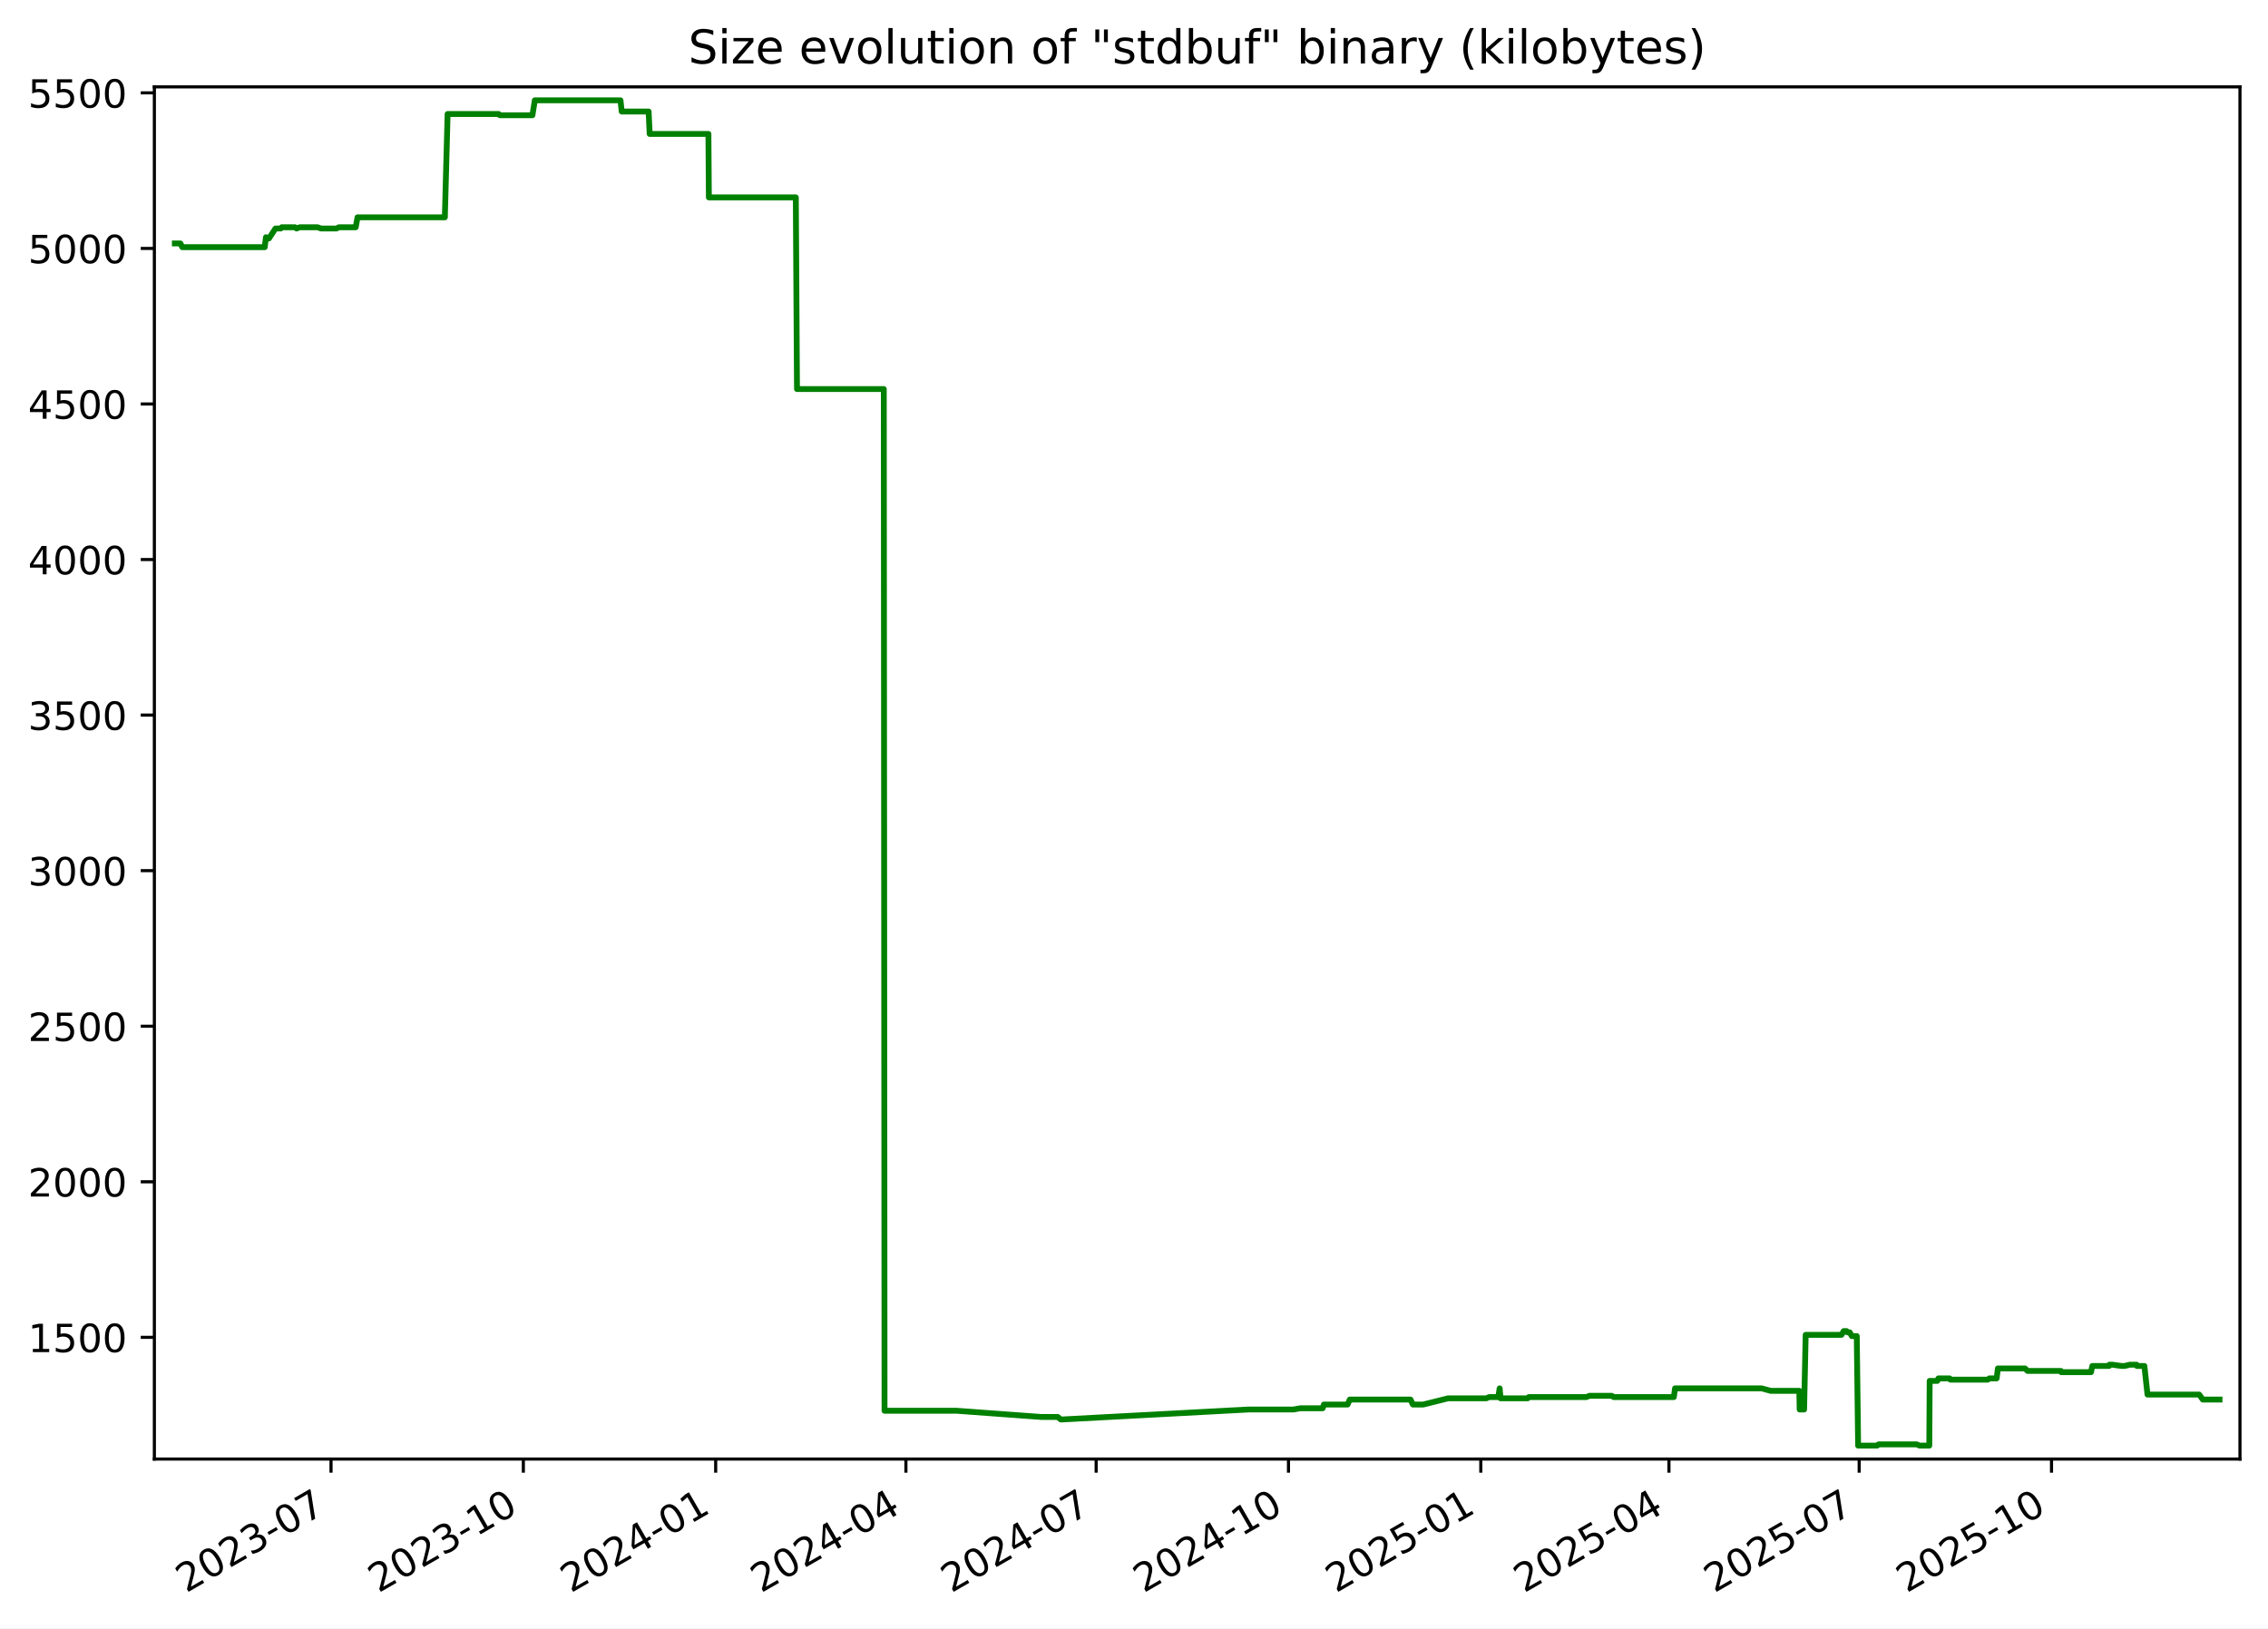
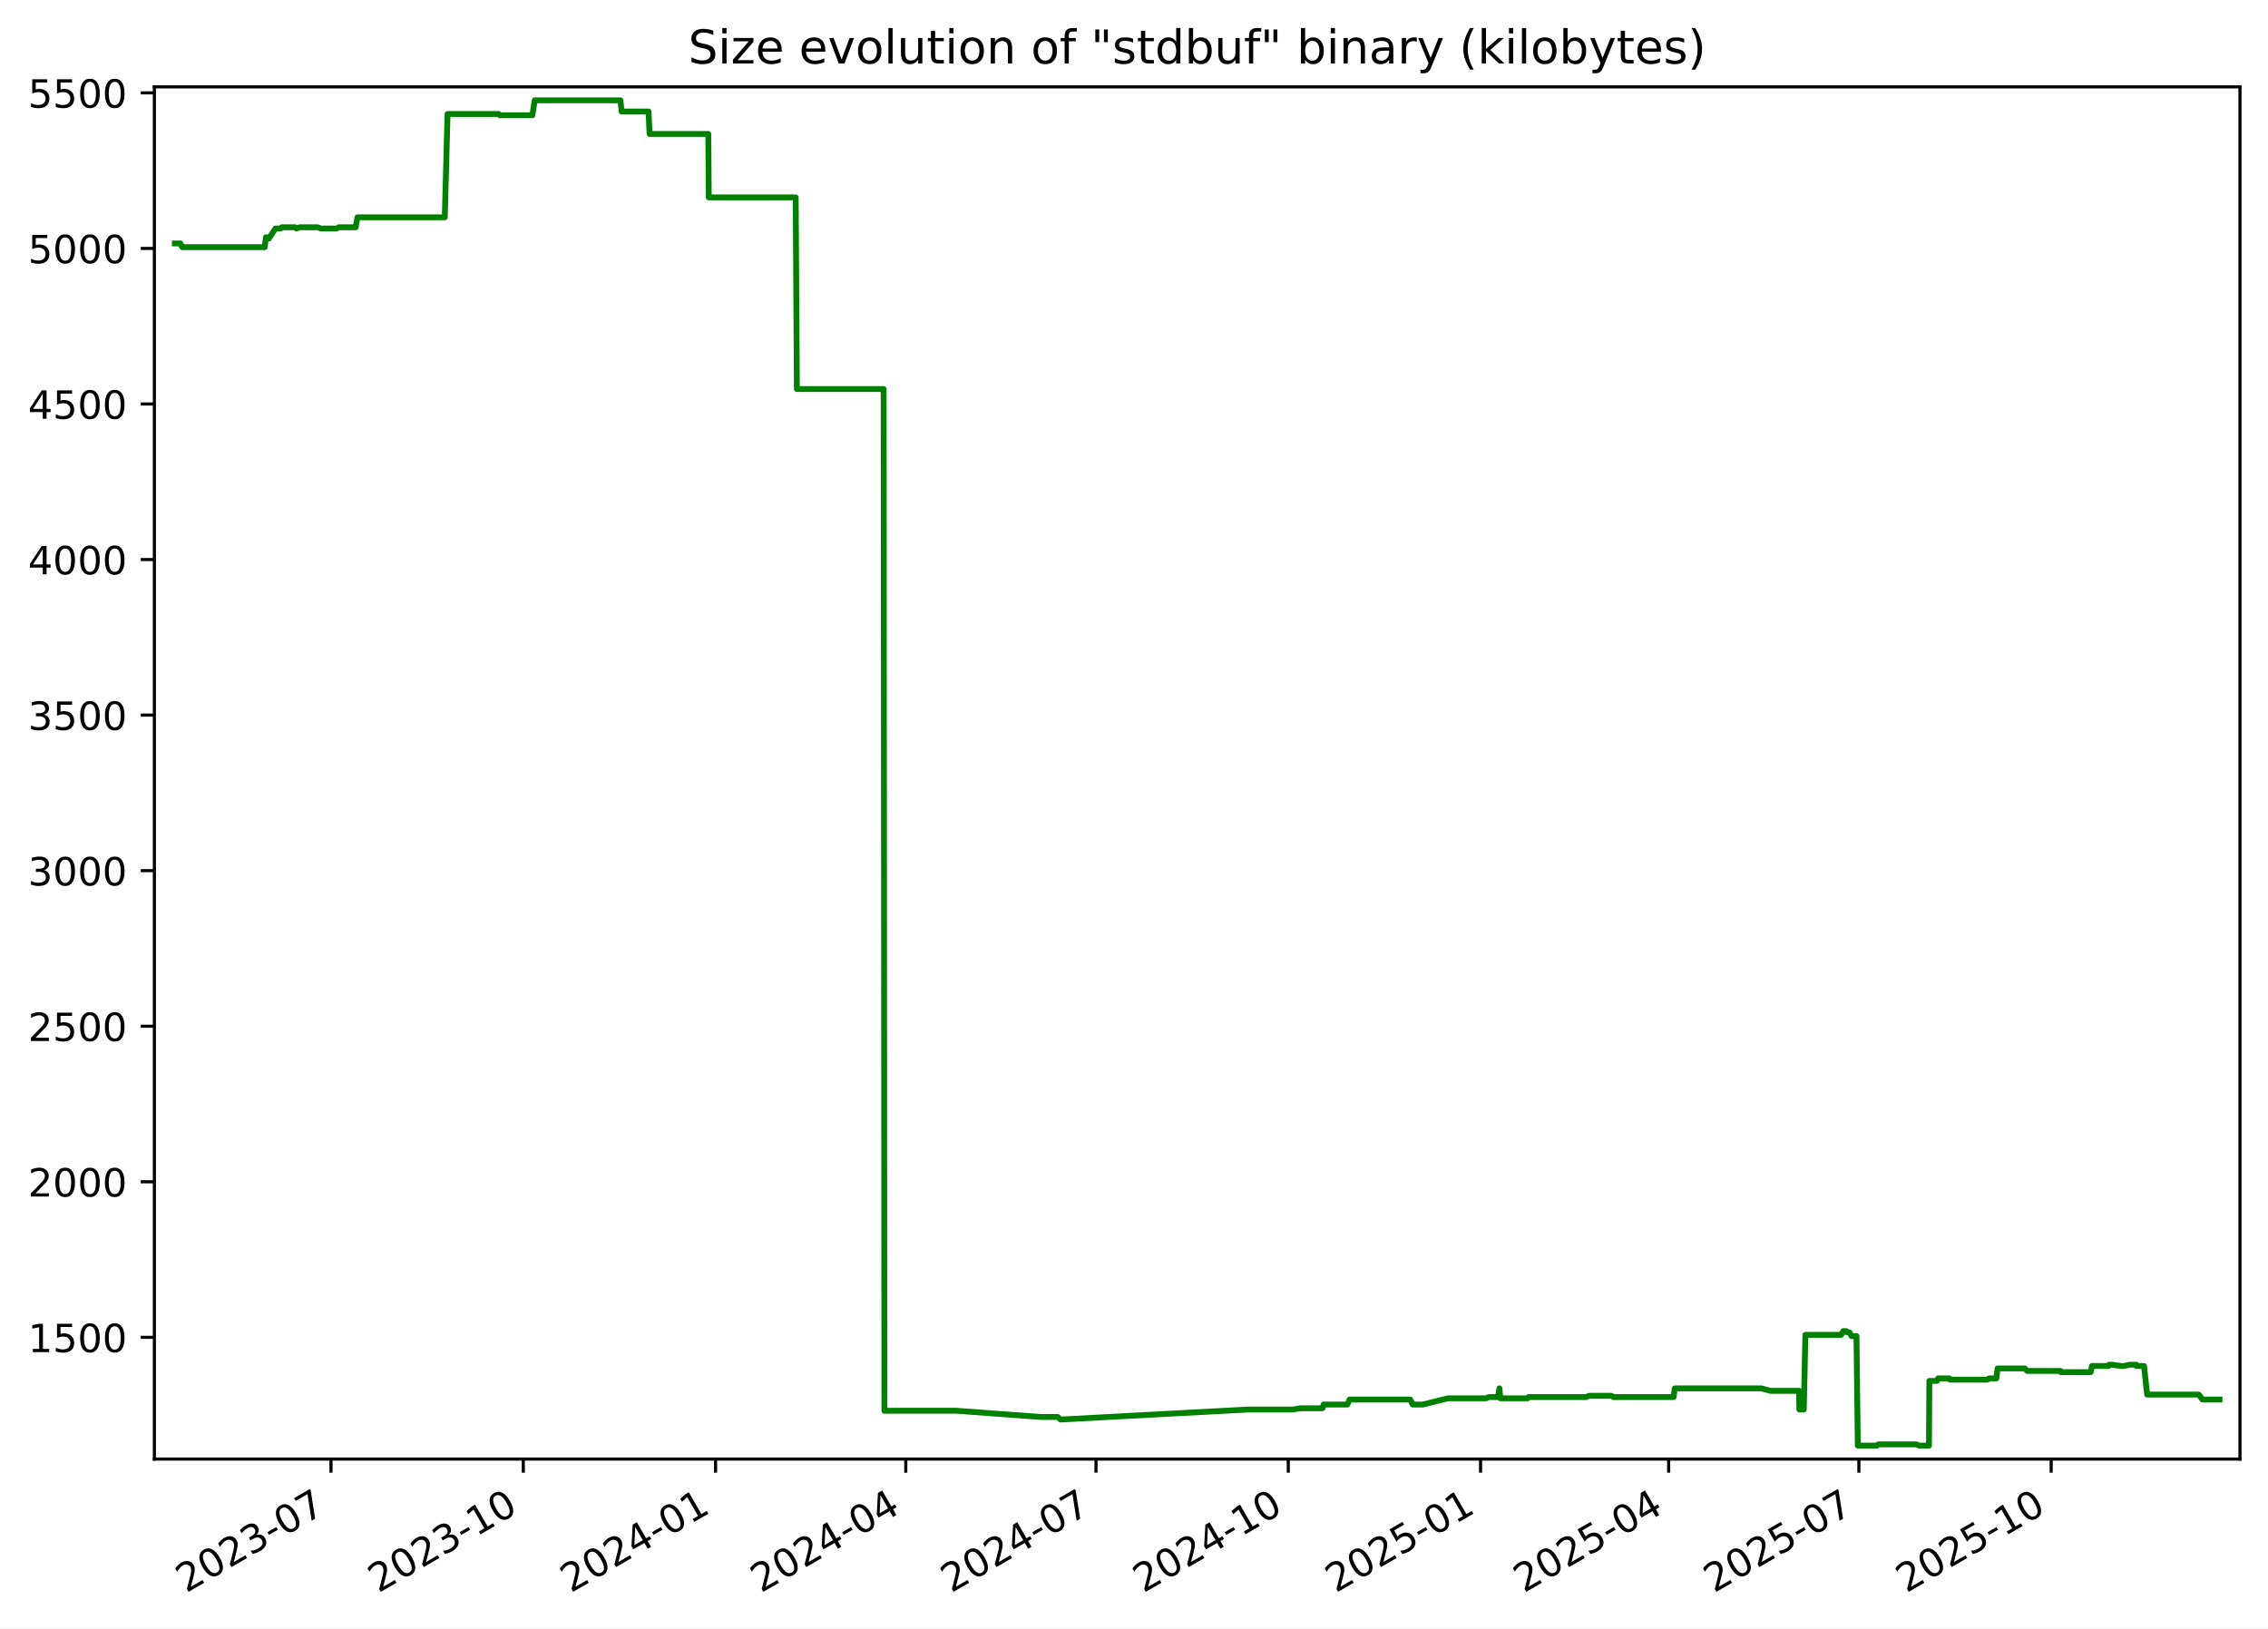
<svg xmlns="http://www.w3.org/2000/svg" xmlns:xlink="http://www.w3.org/1999/xlink" width="582.53pt" height="418.303pt" viewBox="0 0 582.53 418.303" version="1.1">
  <defs>
    <style type="text/css">*{stroke-linejoin: round; stroke-linecap: butt}</style>
  </defs>
  <g id="figure_1">
    <g id="patch_1">
      <path d="M -0 418.303  L 582.53 418.303  L 582.53 0  L -0 0  z " style="fill: #ffffff" />
    </g>
    <g id="axes_1">
      <g id="patch_2">
        <path d="M 39.65 374.83  L 575.33 374.83  L 575.33 22.318  L 39.65 22.318  z " style="fill: #ffffff" />
      </g>
      <g id="matplotlib.axis_1">
        <g id="xtick_1">
          <g id="line2d_1">
            <defs>
-               <path id="m261899a76d" d="M 0 0  L 0 3.5  " style="stroke: #000000; stroke-width: 0.8" />
+               <path id="m1f029973d1" d="M 0 0  L 0 3.5  " style="stroke: #000000; stroke-width: 0.8" />
            </defs>
            <g>
-               <use xlink:href="#m261899a76d" x="85.022" y="374.83" style="stroke: #000000; stroke-width: 0.8" />
+               <use xlink:href="#m1f029973d1" x="85.015" y="374.83" style="stroke: #000000; stroke-width: 0.8" />
            </g>
          </g>
          <g id="text_1">
-             <g transform="translate(47.79748 409.302) rotate(-30) scale(0.1 -0.1)">
+             <g transform="translate(47.79022 409.302) rotate(-30) scale(0.1 -0.1)">
              <defs>
                <path id="DejaVuSans-32" d="M 1228 531  L 3431 531  L 3431 0  L 469 0  L 469 531  Q 828 903 1448 1529  Q 2069 2156 2228 2338  Q 2531 2678 2651 2914  Q 2772 3150 2772 3378  Q 2772 3750 2511 3984  Q 2250 4219 1831 4219  Q 1534 4219 1204 4116  Q 875 4013 500 3803  L 500 4441  Q 881 4594 1212 4672  Q 1544 4750 1819 4750  Q 2544 4750 2975 4387  Q 3406 4025 3406 3419  Q 3406 3131 3298 2873  Q 3191 2616 2906 2266  Q 2828 2175 2409 1742  Q 1991 1309 1228 531  z " transform="scale(0.015625)" />
                <path id="DejaVuSans-30" d="M 2034 4250  Q 1547 4250 1301 3770  Q 1056 3291 1056 2328  Q 1056 1369 1301 889  Q 1547 409 2034 409  Q 2525 409 2770 889  Q 3016 1369 3016 2328  Q 3016 3291 2770 3770  Q 2525 4250 2034 4250  z M 2034 4750  Q 2819 4750 3233 4129  Q 3647 3509 3647 2328  Q 3647 1150 3233 529  Q 2819 -91 2034 -91  Q 1250 -91 836 529  Q 422 1150 422 2328  Q 422 3509 836 4129  Q 1250 4750 2034 4750  z " transform="scale(0.015625)" />
                <path id="DejaVuSans-33" d="M 2597 2516  Q 3050 2419 3304 2112  Q 3559 1806 3559 1356  Q 3559 666 3084 287  Q 2609 -91 1734 -91  Q 1441 -91 1130 -33  Q 819 25 488 141  L 488 750  Q 750 597 1062 519  Q 1375 441 1716 441  Q 2309 441 2620 675  Q 2931 909 2931 1356  Q 2931 1769 2642 2001  Q 2353 2234 1838 2234  L 1294 2234  L 1294 2753  L 1863 2753  Q 2328 2753 2575 2939  Q 2822 3125 2822 3475  Q 2822 3834 2567 4026  Q 2313 4219 1838 4219  Q 1578 4219 1281 4162  Q 984 4106 628 3988  L 628 4550  Q 988 4650 1302 4700  Q 1616 4750 1894 4750  Q 2613 4750 3031 4423  Q 3450 4097 3450 3541  Q 3450 3153 3228 2886  Q 3006 2619 2597 2516  z " transform="scale(0.015625)" />
                <path id="DejaVuSans-2d" d="M 313 2009  L 1997 2009  L 1997 1497  L 313 1497  L 313 2009  z " transform="scale(0.015625)" />
                <path id="DejaVuSans-37" d="M 525 4666  L 3525 4666  L 3525 4397  L 1831 0  L 1172 0  L 2766 4134  L 525 4134  L 525 4666  z " transform="scale(0.015625)" />
              </defs>
              <use xlink:href="#DejaVuSans-32" />
              <use xlink:href="#DejaVuSans-30" x="63.623" />
              <use xlink:href="#DejaVuSans-32" x="127.246" />
              <use xlink:href="#DejaVuSans-33" x="190.869" />
              <use xlink:href="#DejaVuSans-2d" x="254.492" />
              <use xlink:href="#DejaVuSans-30" x="290.576" />
              <use xlink:href="#DejaVuSans-37" x="354.199" />
            </g>
          </g>
        </g>
        <g id="xtick_2">
          <g id="line2d_2">
            <g>
-               <use xlink:href="#m261899a76d" x="134.421" y="374.83" style="stroke: #000000; stroke-width: 0.8" />
+               <use xlink:href="#m1f029973d1" x="134.405" y="374.83" style="stroke: #000000; stroke-width: 0.8" />
            </g>
          </g>
          <g id="text_2">
-             <g transform="translate(97.19604 409.302) rotate(-30) scale(0.1 -0.1)">
+             <g transform="translate(97.17984 409.302) rotate(-30) scale(0.1 -0.1)">
              <defs>
                <path id="DejaVuSans-31" d="M 794 531  L 1825 531  L 1825 4091  L 703 3866  L 703 4441  L 1819 4666  L 2450 4666  L 2450 531  L 3481 531  L 3481 0  L 794 0  L 794 531  z " transform="scale(0.015625)" />
              </defs>
              <use xlink:href="#DejaVuSans-32" />
              <use xlink:href="#DejaVuSans-30" x="63.623" />
              <use xlink:href="#DejaVuSans-32" x="127.246" />
              <use xlink:href="#DejaVuSans-33" x="190.869" />
              <use xlink:href="#DejaVuSans-2d" x="254.492" />
              <use xlink:href="#DejaVuSans-31" x="290.576" />
              <use xlink:href="#DejaVuSans-30" x="354.199" />
            </g>
          </g>
        </g>
        <g id="xtick_3">
          <g id="line2d_3">
            <g>
-               <use xlink:href="#m261899a76d" x="183.819" y="374.83" style="stroke: #000000; stroke-width: 0.8" />
+               <use xlink:href="#m1f029973d1" x="183.794" y="374.83" style="stroke: #000000; stroke-width: 0.8" />
            </g>
          </g>
          <g id="text_3">
-             <g transform="translate(146.5946 409.302) rotate(-30) scale(0.1 -0.1)">
+             <g transform="translate(146.5695 409.302) rotate(-30) scale(0.1 -0.1)">
              <defs>
                <path id="DejaVuSans-34" d="M 2419 4116  L 825 1625  L 2419 1625  L 2419 4116  z M 2253 4666  L 3047 4666  L 3047 1625  L 3713 1625  L 3713 1100  L 3047 1100  L 3047 0  L 2419 0  L 2419 1100  L 313 1100  L 313 1709  L 2253 4666  z " transform="scale(0.015625)" />
              </defs>
              <use xlink:href="#DejaVuSans-32" />
              <use xlink:href="#DejaVuSans-30" x="63.623" />
              <use xlink:href="#DejaVuSans-32" x="127.246" />
              <use xlink:href="#DejaVuSans-34" x="190.869" />
              <use xlink:href="#DejaVuSans-2d" x="254.492" />
              <use xlink:href="#DejaVuSans-30" x="290.576" />
              <use xlink:href="#DejaVuSans-31" x="354.199" />
            </g>
          </g>
        </g>
        <g id="xtick_4">
          <g id="line2d_4">
            <g>
-               <use xlink:href="#m261899a76d" x="232.681" y="374.83" style="stroke: #000000; stroke-width: 0.8" />
+               <use xlink:href="#m1f029973d1" x="232.647" y="374.83" style="stroke: #000000; stroke-width: 0.8" />
            </g>
          </g>
          <g id="text_4">
-             <g transform="translate(195.4562 409.302) rotate(-30) scale(0.1 -0.1)">
+             <g transform="translate(195.4222 409.302) rotate(-30) scale(0.1 -0.1)">
              <use xlink:href="#DejaVuSans-32" />
              <use xlink:href="#DejaVuSans-30" x="63.623" />
              <use xlink:href="#DejaVuSans-32" x="127.246" />
              <use xlink:href="#DejaVuSans-34" x="190.869" />
              <use xlink:href="#DejaVuSans-2d" x="254.492" />
              <use xlink:href="#DejaVuSans-30" x="290.576" />
              <use xlink:href="#DejaVuSans-34" x="354.199" />
            </g>
          </g>
        </g>
        <g id="xtick_5">
          <g id="line2d_5">
            <g>
-               <use xlink:href="#m261899a76d" x="281.543" y="374.83" style="stroke: #000000; stroke-width: 0.8" />
+               <use xlink:href="#m1f029973d1" x="281.5" y="374.83" style="stroke: #000000; stroke-width: 0.8" />
            </g>
          </g>
          <g id="text_5">
-             <g transform="translate(244.3178 409.302) rotate(-30) scale(0.1 -0.1)">
+             <g transform="translate(244.275 409.302) rotate(-30) scale(0.1 -0.1)">
              <use xlink:href="#DejaVuSans-32" />
              <use xlink:href="#DejaVuSans-30" x="63.623" />
              <use xlink:href="#DejaVuSans-32" x="127.246" />
              <use xlink:href="#DejaVuSans-34" x="190.869" />
              <use xlink:href="#DejaVuSans-2d" x="254.492" />
              <use xlink:href="#DejaVuSans-30" x="290.576" />
              <use xlink:href="#DejaVuSans-37" x="354.199" />
            </g>
          </g>
        </g>
        <g id="xtick_6">
          <g id="line2d_6">
            <g>
-               <use xlink:href="#m261899a76d" x="330.941" y="374.83" style="stroke: #000000; stroke-width: 0.8" />
+               <use xlink:href="#m1f029973d1" x="330.889" y="374.83" style="stroke: #000000; stroke-width: 0.8" />
            </g>
          </g>
          <g id="text_6">
-             <g transform="translate(293.7164 409.302) rotate(-30) scale(0.1 -0.1)">
+             <g transform="translate(293.6646 409.302) rotate(-30) scale(0.1 -0.1)">
              <use xlink:href="#DejaVuSans-32" />
              <use xlink:href="#DejaVuSans-30" x="63.623" />
              <use xlink:href="#DejaVuSans-32" x="127.246" />
              <use xlink:href="#DejaVuSans-34" x="190.869" />
              <use xlink:href="#DejaVuSans-2d" x="254.492" />
              <use xlink:href="#DejaVuSans-31" x="290.576" />
              <use xlink:href="#DejaVuSans-30" x="354.199" />
            </g>
          </g>
        </g>
        <g id="xtick_7">
          <g id="line2d_7">
            <g>
-               <use xlink:href="#m261899a76d" x="380.34" y="374.83" style="stroke: #000000; stroke-width: 0.8" />
+               <use xlink:href="#m1f029973d1" x="380.279" y="374.83" style="stroke: #000000; stroke-width: 0.8" />
            </g>
          </g>
          <g id="text_7">
-             <g transform="translate(343.115 409.302) rotate(-30) scale(0.1 -0.1)">
+             <g transform="translate(343.0543 409.302) rotate(-30) scale(0.1 -0.1)">
              <defs>
                <path id="DejaVuSans-35" d="M 691 4666  L 3169 4666  L 3169 4134  L 1269 4134  L 1269 2991  Q 1406 3038 1543 3061  Q 1681 3084 1819 3084  Q 2600 3084 3056 2656  Q 3513 2228 3513 1497  Q 3513 744 3044 326  Q 2575 -91 1722 -91  Q 1428 -91 1123 -41  Q 819 9 494 109  L 494 744  Q 775 591 1075 516  Q 1375 441 1709 441  Q 2250 441 2565 725  Q 2881 1009 2881 1497  Q 2881 1984 2565 2268  Q 2250 2553 1709 2553  Q 1456 2553 1204 2497  Q 953 2441 691 2322  L 691 4666  z " transform="scale(0.015625)" />
              </defs>
              <use xlink:href="#DejaVuSans-32" />
              <use xlink:href="#DejaVuSans-30" x="63.623" />
              <use xlink:href="#DejaVuSans-32" x="127.246" />
              <use xlink:href="#DejaVuSans-35" x="190.869" />
              <use xlink:href="#DejaVuSans-2d" x="254.492" />
              <use xlink:href="#DejaVuSans-30" x="290.576" />
              <use xlink:href="#DejaVuSans-31" x="354.199" />
            </g>
          </g>
        </g>
        <g id="xtick_8">
          <g id="line2d_8">
            <g>
-               <use xlink:href="#m261899a76d" x="428.664" y="374.83" style="stroke: #000000; stroke-width: 0.8" />
+               <use xlink:href="#m1f029973d1" x="428.595" y="374.83" style="stroke: #000000; stroke-width: 0.8" />
            </g>
          </g>
          <g id="text_8">
-             <g transform="translate(391.4396 409.302) rotate(-30) scale(0.1 -0.1)">
+             <g transform="translate(391.3702 409.302) rotate(-30) scale(0.1 -0.1)">
              <use xlink:href="#DejaVuSans-32" />
              <use xlink:href="#DejaVuSans-30" x="63.623" />
              <use xlink:href="#DejaVuSans-32" x="127.246" />
              <use xlink:href="#DejaVuSans-35" x="190.869" />
              <use xlink:href="#DejaVuSans-2d" x="254.492" />
              <use xlink:href="#DejaVuSans-30" x="290.576" />
              <use xlink:href="#DejaVuSans-34" x="354.199" />
            </g>
          </g>
        </g>
        <g id="xtick_9">
          <g id="line2d_9">
            <g>
-               <use xlink:href="#m261899a76d" x="477.526" y="374.83" style="stroke: #000000; stroke-width: 0.8" />
+               <use xlink:href="#m1f029973d1" x="477.448" y="374.83" style="stroke: #000000; stroke-width: 0.8" />
            </g>
          </g>
          <g id="text_9">
-             <g transform="translate(440.3013 409.302) rotate(-30) scale(0.1 -0.1)">
+             <g transform="translate(440.223 409.302) rotate(-30) scale(0.1 -0.1)">
              <use xlink:href="#DejaVuSans-32" />
              <use xlink:href="#DejaVuSans-30" x="63.623" />
              <use xlink:href="#DejaVuSans-32" x="127.246" />
              <use xlink:href="#DejaVuSans-35" x="190.869" />
              <use xlink:href="#DejaVuSans-2d" x="254.492" />
              <use xlink:href="#DejaVuSans-30" x="290.576" />
              <use xlink:href="#DejaVuSans-37" x="354.199" />
            </g>
          </g>
        </g>
        <g id="xtick_10">
          <g id="line2d_10">
            <g>
-               <use xlink:href="#m261899a76d" x="526.925" y="374.83" style="stroke: #000000; stroke-width: 0.8" />
+               <use xlink:href="#m1f029973d1" x="526.837" y="374.83" style="stroke: #000000; stroke-width: 0.8" />
            </g>
          </g>
          <g id="text_10">
-             <g transform="translate(489.6998 409.302) rotate(-30) scale(0.1 -0.1)">
+             <g transform="translate(489.6126 409.302) rotate(-30) scale(0.1 -0.1)">
              <use xlink:href="#DejaVuSans-32" />
              <use xlink:href="#DejaVuSans-30" x="63.623" />
              <use xlink:href="#DejaVuSans-32" x="127.246" />
              <use xlink:href="#DejaVuSans-35" x="190.869" />
              <use xlink:href="#DejaVuSans-2d" x="254.492" />
              <use xlink:href="#DejaVuSans-31" x="290.576" />
              <use xlink:href="#DejaVuSans-30" x="354.199" />
            </g>
          </g>
        </g>
      </g>
      <g id="matplotlib.axis_2">
        <g id="ytick_1">
          <g id="line2d_11">
            <defs>
-               <path id="m77822f0d9c" d="M 0 0  L -3.5 0  " style="stroke: #000000; stroke-width: 0.8" />
+               <path id="mb0feef4800" d="M 0 0  L -3.5 0  " style="stroke: #000000; stroke-width: 0.8" />
            </defs>
            <g>
-               <use xlink:href="#m77822f0d9c" x="39.65" y="343.56" style="stroke: #000000; stroke-width: 0.8" />
+               <use xlink:href="#mb0feef4800" x="39.65" y="343.56" style="stroke: #000000; stroke-width: 0.8" />
            </g>
          </g>
          <g id="text_11">
            <g transform="translate(7.2 347.3591) scale(0.1 -0.1)">
              <use xlink:href="#DejaVuSans-31" />
              <use xlink:href="#DejaVuSans-35" x="63.623" />
              <use xlink:href="#DejaVuSans-30" x="127.246" />
              <use xlink:href="#DejaVuSans-30" x="190.869" />
            </g>
          </g>
        </g>
        <g id="ytick_2">
          <g id="line2d_12">
            <g>
-               <use xlink:href="#m77822f0d9c" x="39.65" y="303.597" style="stroke: #000000; stroke-width: 0.8" />
+               <use xlink:href="#mb0feef4800" x="39.65" y="303.597" style="stroke: #000000; stroke-width: 0.8" />
            </g>
          </g>
          <g id="text_12">
            <g transform="translate(7.2 307.3961) scale(0.1 -0.1)">
              <use xlink:href="#DejaVuSans-32" />
              <use xlink:href="#DejaVuSans-30" x="63.623" />
              <use xlink:href="#DejaVuSans-30" x="127.246" />
              <use xlink:href="#DejaVuSans-30" x="190.869" />
            </g>
          </g>
        </g>
        <g id="ytick_3">
          <g id="line2d_13">
            <g>
-               <use xlink:href="#m77822f0d9c" x="39.65" y="263.634" style="stroke: #000000; stroke-width: 0.8" />
+               <use xlink:href="#mb0feef4800" x="39.65" y="263.634" style="stroke: #000000; stroke-width: 0.8" />
            </g>
          </g>
          <g id="text_13">
            <g transform="translate(7.2 267.4331) scale(0.1 -0.1)">
              <use xlink:href="#DejaVuSans-32" />
              <use xlink:href="#DejaVuSans-35" x="63.623" />
              <use xlink:href="#DejaVuSans-30" x="127.246" />
              <use xlink:href="#DejaVuSans-30" x="190.869" />
            </g>
          </g>
        </g>
        <g id="ytick_4">
          <g id="line2d_14">
            <g>
-               <use xlink:href="#m77822f0d9c" x="39.65" y="223.671" style="stroke: #000000; stroke-width: 0.8" />
+               <use xlink:href="#mb0feef4800" x="39.65" y="223.671" style="stroke: #000000; stroke-width: 0.8" />
            </g>
          </g>
          <g id="text_14">
            <g transform="translate(7.2 227.4701) scale(0.1 -0.1)">
              <use xlink:href="#DejaVuSans-33" />
              <use xlink:href="#DejaVuSans-30" x="63.623" />
              <use xlink:href="#DejaVuSans-30" x="127.246" />
              <use xlink:href="#DejaVuSans-30" x="190.869" />
            </g>
          </g>
        </g>
        <g id="ytick_5">
          <g id="line2d_15">
            <g>
-               <use xlink:href="#m77822f0d9c" x="39.65" y="183.708" style="stroke: #000000; stroke-width: 0.8" />
+               <use xlink:href="#mb0feef4800" x="39.65" y="183.708" style="stroke: #000000; stroke-width: 0.8" />
            </g>
          </g>
          <g id="text_15">
            <g transform="translate(7.2 187.5071) scale(0.1 -0.1)">
              <use xlink:href="#DejaVuSans-33" />
              <use xlink:href="#DejaVuSans-35" x="63.623" />
              <use xlink:href="#DejaVuSans-30" x="127.246" />
              <use xlink:href="#DejaVuSans-30" x="190.869" />
            </g>
          </g>
        </g>
        <g id="ytick_6">
          <g id="line2d_16">
            <g>
-               <use xlink:href="#m77822f0d9c" x="39.65" y="143.745" style="stroke: #000000; stroke-width: 0.8" />
+               <use xlink:href="#mb0feef4800" x="39.65" y="143.745" style="stroke: #000000; stroke-width: 0.8" />
            </g>
          </g>
          <g id="text_16">
            <g transform="translate(7.2 147.5441) scale(0.1 -0.1)">
              <use xlink:href="#DejaVuSans-34" />
              <use xlink:href="#DejaVuSans-30" x="63.623" />
              <use xlink:href="#DejaVuSans-30" x="127.246" />
              <use xlink:href="#DejaVuSans-30" x="190.869" />
            </g>
          </g>
        </g>
        <g id="ytick_7">
          <g id="line2d_17">
            <g>
-               <use xlink:href="#m77822f0d9c" x="39.65" y="103.782" style="stroke: #000000; stroke-width: 0.8" />
+               <use xlink:href="#mb0feef4800" x="39.65" y="103.782" style="stroke: #000000; stroke-width: 0.8" />
            </g>
          </g>
          <g id="text_17">
            <g transform="translate(7.2 107.5811) scale(0.1 -0.1)">
              <use xlink:href="#DejaVuSans-34" />
              <use xlink:href="#DejaVuSans-35" x="63.623" />
              <use xlink:href="#DejaVuSans-30" x="127.246" />
              <use xlink:href="#DejaVuSans-30" x="190.869" />
            </g>
          </g>
        </g>
        <g id="ytick_8">
          <g id="line2d_18">
            <g>
-               <use xlink:href="#m77822f0d9c" x="39.65" y="63.819" style="stroke: #000000; stroke-width: 0.8" />
+               <use xlink:href="#mb0feef4800" x="39.65" y="63.819" style="stroke: #000000; stroke-width: 0.8" />
            </g>
          </g>
          <g id="text_18">
            <g transform="translate(7.2 67.61812) scale(0.1 -0.1)">
              <use xlink:href="#DejaVuSans-35" />
              <use xlink:href="#DejaVuSans-30" x="63.623" />
              <use xlink:href="#DejaVuSans-30" x="127.246" />
              <use xlink:href="#DejaVuSans-30" x="190.869" />
            </g>
          </g>
        </g>
        <g id="ytick_9">
          <g id="line2d_19">
            <g>
-               <use xlink:href="#m77822f0d9c" x="39.65" y="23.856" style="stroke: #000000; stroke-width: 0.8" />
+               <use xlink:href="#mb0feef4800" x="39.65" y="23.856" style="stroke: #000000; stroke-width: 0.8" />
            </g>
          </g>
          <g id="text_19">
            <g transform="translate(7.2 27.65512) scale(0.1 -0.1)">
              <use xlink:href="#DejaVuSans-35" />
              <use xlink:href="#DejaVuSans-35" x="63.623" />
              <use xlink:href="#DejaVuSans-30" x="127.246" />
              <use xlink:href="#DejaVuSans-30" x="190.869" />
            </g>
          </g>
        </g>
      </g>
      <g id="line2d_20">
-         <path d="M 44.902 62.54  L 46.323 62.54  L 46.82 63.499  L 67.997 63.499  L 68.312 60.942  L 68.889 61.261  L 69.079 61.261  L 70.753 58.704  L 72.092 58.704  L 72.344 58.384  L 75.778 58.384  L 76.165 58.704  L 76.991 58.384  L 81.555 58.384  L 82.446 58.704  L 86.43 58.704  L 87.052 58.384  L 91.363 58.384  L 91.831 55.826  L 114.258 55.826  L 114.965 29.291  L 128.093 29.291  L 128.395 29.611  L 136.746 29.611  L 137.369 25.774  L 159.372 25.774  L 159.679 28.651  L 166.596 28.651  L 166.867 34.406  L 181.956 34.406  L 182.072 50.711  L 204.403 50.711  L 204.705 99.945  L 227 99.945  L 227.191 362.422  L 245.719 362.422  L 267.481 364.021  L 271.693 364.021  L 272.449 364.66  L 272.776 364.66  L 320.645 362.103  L 332.179 362.103  L 334.002 361.783  L 339.724 361.783  L 340.036 360.824  L 346.114 360.824  L 346.695 359.545  L 362.273 359.545  L 362.903 360.824  L 365.547 360.824  L 371.962 359.225  L 381.767 359.225  L 382.472 358.906  L 384.826 358.906  L 385.184 356.668  L 385.409 359.225  L 392.378 359.225  L 392.665 358.906  L 407.47 358.906  L 408.215 358.586  L 413.972 358.586  L 414.478 358.906  L 429.92 358.906  L 430.237 356.668  L 452.463 356.668  L 454.809 357.307  L 462.155 357.307  L 462.238 362.103  L 463.378 362.103  L 463.786 342.92  L 472.984 342.92  L 473.551 341.961  L 474.29 341.961  L 474.497 342.281  L 475.095 342.281  L 475.643 343.24  L 476.907 343.24  L 477.256 371.374  L 482.15 371.374  L 482.519 371.054  L 492.299 371.054  L 493.014 371.374  L 495.534 371.374  L 495.63 354.75  L 497.596 354.75  L 497.879 354.11  L 500.759 354.11  L 500.943 354.43  L 510.55 354.43  L 510.956 354.11  L 512.831 354.11  L 513.15 351.552  L 520.118 351.552  L 520.785 352.192  L 529.343 352.192  L 529.426 352.512  L 537.064 352.512  L 537.411 350.913  L 541.704 350.913  L 541.785 350.593  L 542.581 350.593  L 544.871 350.913  L 545.699 350.913  L 547.059 350.593  L 548.774 350.593  L 548.857 350.913  L 550.777 350.913  L 551.581 358.266  L 564.846 358.266  L 565.786 359.545  L 570.078 359.545  L 570.078 359.545  " clip-path="url(#p058c7cb8a8)" style="fill: none; stroke: #008000; stroke-width: 1.5; stroke-linecap: square" />
+         <path d="M 44.902 62.54  L 46.323 62.54  L 46.82 63.499  L 67.993 63.499  L 68.308 60.942  L 68.884 61.261  L 69.075 61.261  L 70.748 58.704  L 72.088 58.704  L 72.339 58.384  L 75.772 58.384  L 76.159 58.704  L 76.985 58.384  L 81.549 58.384  L 82.44 58.704  L 86.422 58.704  L 87.045 58.384  L 91.355 58.384  L 91.822 55.826  L 114.245 55.826  L 114.952 29.291  L 128.078 29.291  L 128.38 29.611  L 136.729 29.611  L 137.352 25.774  L 159.351 25.774  L 159.658 28.651  L 166.574 28.651  L 166.845 34.406  L 181.931 34.406  L 182.047 50.711  L 204.374 50.711  L 204.676 99.945  L 226.967 99.945  L 227.158 362.422  L 245.682 362.422  L 267.441 364.021  L 271.652 364.021  L 272.408 364.66  L 272.735 364.66  L 320.595 362.103  L 332.127 362.103  L 333.95 361.783  L 339.67 361.783  L 339.983 360.824  L 346.06 360.824  L 346.64 359.545  L 362.215 359.545  L 362.846 360.824  L 365.489 360.824  L 371.903 359.225  L 381.706 359.225  L 382.411 358.906  L 384.765 358.906  L 385.123 356.668  L 385.348 359.225  L 392.315 359.225  L 392.602 358.906  L 407.405 358.906  L 408.15 358.586  L 413.906 358.586  L 414.411 358.906  L 429.851 358.906  L 430.167 356.668  L 452.389 356.668  L 454.735 357.307  L 462.079 357.307  L 462.163 362.103  L 463.302 362.103  L 463.71 342.92  L 472.906 342.92  L 473.474 341.961  L 474.212 341.961  L 474.42 342.281  L 475.017 342.281  L 475.565 343.24  L 476.829 343.24  L 477.177 371.374  L 482.071 371.374  L 482.44 371.054  L 492.219 371.054  L 492.933 371.374  L 495.452 371.374  L 495.548 354.75  L 497.514 354.75  L 497.797 354.11  L 500.677 354.11  L 500.861 354.43  L 510.466 354.43  L 510.872 354.11  L 512.747 354.11  L 513.066 351.552  L 520.032 351.552  L 520.699 352.192  L 529.256 352.192  L 529.338 352.512  L 536.975 352.512  L 537.322 350.913  L 541.614 350.913  L 541.695 350.593  L 542.491 350.593  L 544.78 350.913  L 545.608 350.913  L 546.968 350.593  L 548.683 350.593  L 548.766 350.913  L 550.686 350.913  L 551.489 358.266  L 564.752 358.266  L 565.692 359.545  L 570.078 359.545  L 570.078 359.545  " clip-path="url(#p6be1a58f1c)" style="fill: none; stroke: #008000; stroke-width: 1.5; stroke-linecap: square" />
      </g>
      <g id="patch_3">
        <path d="M 39.65 374.83  L 39.65 22.318  " style="fill: none; stroke: #000000; stroke-width: 0.8; stroke-linejoin: miter; stroke-linecap: square" />
      </g>
      <g id="patch_4">
        <path d="M 575.33 374.83  L 575.33 22.318  " style="fill: none; stroke: #000000; stroke-width: 0.8; stroke-linejoin: miter; stroke-linecap: square" />
      </g>
      <g id="patch_5">
        <path d="M 39.65 374.83  L 575.33 374.83  " style="fill: none; stroke: #000000; stroke-width: 0.8; stroke-linejoin: miter; stroke-linecap: square" />
      </g>
      <g id="patch_6">
        <path d="M 39.65 22.318  L 575.33 22.318  " style="fill: none; stroke: #000000; stroke-width: 0.8; stroke-linejoin: miter; stroke-linecap: square" />
      </g>
      <g id="text_20">
        <g transform="translate(176.7837 16.31812) scale(0.12 -0.12)">
          <defs>
            <path id="DejaVuSans-53" d="M 3425 4513  L 3425 3897  Q 3066 4069 2747 4153  Q 2428 4238 2131 4238  Q 1616 4238 1336 4038  Q 1056 3838 1056 3469  Q 1056 3159 1242 3001  Q 1428 2844 1947 2747  L 2328 2669  Q 3034 2534 3370 2195  Q 3706 1856 3706 1288  Q 3706 609 3251 259  Q 2797 -91 1919 -91  Q 1588 -91 1214 -16  Q 841 59 441 206  L 441 856  Q 825 641 1194 531  Q 1563 422 1919 422  Q 2459 422 2753 634  Q 3047 847 3047 1241  Q 3047 1584 2836 1778  Q 2625 1972 2144 2069  L 1759 2144  Q 1053 2284 737 2584  Q 422 2884 422 3419  Q 422 4038 858 4394  Q 1294 4750 2059 4750  Q 2388 4750 2728 4690  Q 3069 4631 3425 4513  z " transform="scale(0.015625)" />
            <path id="DejaVuSans-69" d="M 603 3500  L 1178 3500  L 1178 0  L 603 0  L 603 3500  z M 603 4863  L 1178 4863  L 1178 4134  L 603 4134  L 603 4863  z " transform="scale(0.015625)" />
            <path id="DejaVuSans-7a" d="M 353 3500  L 3084 3500  L 3084 2975  L 922 459  L 3084 459  L 3084 0  L 275 0  L 275 525  L 2438 3041  L 353 3041  L 353 3500  z " transform="scale(0.015625)" />
            <path id="DejaVuSans-65" d="M 3597 1894  L 3597 1613  L 953 1613  Q 991 1019 1311 708  Q 1631 397 2203 397  Q 2534 397 2845 478  Q 3156 559 3463 722  L 3463 178  Q 3153 47 2828 -22  Q 2503 -91 2169 -91  Q 1331 -91 842 396  Q 353 884 353 1716  Q 353 2575 817 3079  Q 1281 3584 2069 3584  Q 2775 3584 3186 3129  Q 3597 2675 3597 1894  z M 3022 2063  Q 3016 2534 2758 2815  Q 2500 3097 2075 3097  Q 1594 3097 1305 2825  Q 1016 2553 972 2059  L 3022 2063  z " transform="scale(0.015625)" />
            <path id="DejaVuSans-20" transform="scale(0.015625)" />
            <path id="DejaVuSans-76" d="M 191 3500  L 800 3500  L 1894 563  L 2988 3500  L 3597 3500  L 2284 0  L 1503 0  L 191 3500  z " transform="scale(0.015625)" />
            <path id="DejaVuSans-6f" d="M 1959 3097  Q 1497 3097 1228 2736  Q 959 2375 959 1747  Q 959 1119 1226 758  Q 1494 397 1959 397  Q 2419 397 2687 759  Q 2956 1122 2956 1747  Q 2956 2369 2687 2733  Q 2419 3097 1959 3097  z M 1959 3584  Q 2709 3584 3137 3096  Q 3566 2609 3566 1747  Q 3566 888 3137 398  Q 2709 -91 1959 -91  Q 1206 -91 779 398  Q 353 888 353 1747  Q 353 2609 779 3096  Q 1206 3584 1959 3584  z " transform="scale(0.015625)" />
            <path id="DejaVuSans-6c" d="M 603 4863  L 1178 4863  L 1178 0  L 603 0  L 603 4863  z " transform="scale(0.015625)" />
            <path id="DejaVuSans-75" d="M 544 1381  L 544 3500  L 1119 3500  L 1119 1403  Q 1119 906 1312 657  Q 1506 409 1894 409  Q 2359 409 2629 706  Q 2900 1003 2900 1516  L 2900 3500  L 3475 3500  L 3475 0  L 2900 0  L 2900 538  Q 2691 219 2414 64  Q 2138 -91 1772 -91  Q 1169 -91 856 284  Q 544 659 544 1381  z M 1991 3584  L 1991 3584  z " transform="scale(0.015625)" />
            <path id="DejaVuSans-74" d="M 1172 4494  L 1172 3500  L 2356 3500  L 2356 3053  L 1172 3053  L 1172 1153  Q 1172 725 1289 603  Q 1406 481 1766 481  L 2356 481  L 2356 0  L 1766 0  Q 1100 0 847 248  Q 594 497 594 1153  L 594 3053  L 172 3053  L 172 3500  L 594 3500  L 594 4494  L 1172 4494  z " transform="scale(0.015625)" />
            <path id="DejaVuSans-6e" d="M 3513 2113  L 3513 0  L 2938 0  L 2938 2094  Q 2938 2591 2744 2837  Q 2550 3084 2163 3084  Q 1697 3084 1428 2787  Q 1159 2491 1159 1978  L 1159 0  L 581 0  L 581 3500  L 1159 3500  L 1159 2956  Q 1366 3272 1645 3428  Q 1925 3584 2291 3584  Q 2894 3584 3203 3211  Q 3513 2838 3513 2113  z " transform="scale(0.015625)" />
            <path id="DejaVuSans-66" d="M 2375 4863  L 2375 4384  L 1825 4384  Q 1516 4384 1395 4259  Q 1275 4134 1275 3809  L 1275 3500  L 2222 3500  L 2222 3053  L 1275 3053  L 1275 0  L 697 0  L 697 3053  L 147 3053  L 147 3500  L 697 3500  L 697 3744  Q 697 4328 969 4595  Q 1241 4863 1831 4863  L 2375 4863  z " transform="scale(0.015625)" />
            <path id="DejaVuSans-22" d="M 1147 4666  L 1147 2931  L 616 2931  L 616 4666  L 1147 4666  z M 2328 4666  L 2328 2931  L 1797 2931  L 1797 4666  L 2328 4666  z " transform="scale(0.015625)" />
            <path id="DejaVuSans-73" d="M 2834 3397  L 2834 2853  Q 2591 2978 2328 3040  Q 2066 3103 1784 3103  Q 1356 3103 1142 2972  Q 928 2841 928 2578  Q 928 2378 1081 2264  Q 1234 2150 1697 2047  L 1894 2003  Q 2506 1872 2764 1633  Q 3022 1394 3022 966  Q 3022 478 2636 193  Q 2250 -91 1575 -91  Q 1294 -91 989 -36  Q 684 19 347 128  L 347 722  Q 666 556 975 473  Q 1284 391 1588 391  Q 1994 391 2212 530  Q 2431 669 2431 922  Q 2431 1156 2273 1281  Q 2116 1406 1581 1522  L 1381 1569  Q 847 1681 609 1914  Q 372 2147 372 2553  Q 372 3047 722 3315  Q 1072 3584 1716 3584  Q 2034 3584 2315 3537  Q 2597 3491 2834 3397  z " transform="scale(0.015625)" />
            <path id="DejaVuSans-64" d="M 2906 2969  L 2906 4863  L 3481 4863  L 3481 0  L 2906 0  L 2906 525  Q 2725 213 2448 61  Q 2172 -91 1784 -91  Q 1150 -91 751 415  Q 353 922 353 1747  Q 353 2572 751 3078  Q 1150 3584 1784 3584  Q 2172 3584 2448 3432  Q 2725 3281 2906 2969  z M 947 1747  Q 947 1113 1208 752  Q 1469 391 1925 391  Q 2381 391 2643 752  Q 2906 1113 2906 1747  Q 2906 2381 2643 2742  Q 2381 3103 1925 3103  Q 1469 3103 1208 2742  Q 947 2381 947 1747  z " transform="scale(0.015625)" />
            <path id="DejaVuSans-62" d="M 3116 1747  Q 3116 2381 2855 2742  Q 2594 3103 2138 3103  Q 1681 3103 1420 2742  Q 1159 2381 1159 1747  Q 1159 1113 1420 752  Q 1681 391 2138 391  Q 2594 391 2855 752  Q 3116 1113 3116 1747  z M 1159 2969  Q 1341 3281 1617 3432  Q 1894 3584 2278 3584  Q 2916 3584 3314 3078  Q 3713 2572 3713 1747  Q 3713 922 3314 415  Q 2916 -91 2278 -91  Q 1894 -91 1617 61  Q 1341 213 1159 525  L 1159 0  L 581 0  L 581 4863  L 1159 4863  L 1159 2969  z " transform="scale(0.015625)" />
            <path id="DejaVuSans-61" d="M 2194 1759  Q 1497 1759 1228 1600  Q 959 1441 959 1056  Q 959 750 1161 570  Q 1363 391 1709 391  Q 2188 391 2477 730  Q 2766 1069 2766 1631  L 2766 1759  L 2194 1759  z M 3341 1997  L 3341 0  L 2766 0  L 2766 531  Q 2569 213 2275 61  Q 1981 -91 1556 -91  Q 1019 -91 701 211  Q 384 513 384 1019  Q 384 1609 779 1909  Q 1175 2209 1959 2209  L 2766 2209  L 2766 2266  Q 2766 2663 2505 2880  Q 2244 3097 1772 3097  Q 1472 3097 1187 3025  Q 903 2953 641 2809  L 641 3341  Q 956 3463 1253 3523  Q 1550 3584 1831 3584  Q 2591 3584 2966 3190  Q 3341 2797 3341 1997  z " transform="scale(0.015625)" />
            <path id="DejaVuSans-72" d="M 2631 2963  Q 2534 3019 2420 3045  Q 2306 3072 2169 3072  Q 1681 3072 1420 2755  Q 1159 2438 1159 1844  L 1159 0  L 581 0  L 581 3500  L 1159 3500  L 1159 2956  Q 1341 3275 1631 3429  Q 1922 3584 2338 3584  Q 2397 3584 2469 3576  Q 2541 3569 2628 3553  L 2631 2963  z " transform="scale(0.015625)" />
            <path id="DejaVuSans-79" d="M 2059 -325  Q 1816 -950 1584 -1140  Q 1353 -1331 966 -1331  L 506 -1331  L 506 -850  L 844 -850  Q 1081 -850 1212 -737  Q 1344 -625 1503 -206  L 1606 56  L 191 3500  L 800 3500  L 1894 763  L 2988 3500  L 3597 3500  L 2059 -325  z " transform="scale(0.015625)" />
            <path id="DejaVuSans-28" d="M 1984 4856  Q 1566 4138 1362 3434  Q 1159 2731 1159 2009  Q 1159 1288 1364 580  Q 1569 -128 1984 -844  L 1484 -844  Q 1016 -109 783 600  Q 550 1309 550 2009  Q 550 2706 781 3412  Q 1013 4119 1484 4856  L 1984 4856  z " transform="scale(0.015625)" />
            <path id="DejaVuSans-6b" d="M 581 4863  L 1159 4863  L 1159 1991  L 2875 3500  L 3609 3500  L 1753 1863  L 3688 0  L 2938 0  L 1159 1709  L 1159 0  L 581 0  L 581 4863  z " transform="scale(0.015625)" />
            <path id="DejaVuSans-29" d="M 513 4856  L 1013 4856  Q 1481 4119 1714 3412  Q 1947 2706 1947 2009  Q 1947 1309 1714 600  Q 1481 -109 1013 -844  L 513 -844  Q 928 -128 1133 580  Q 1338 1288 1338 2009  Q 1338 2731 1133 3434  Q 928 4138 513 4856  z " transform="scale(0.015625)" />
          </defs>
          <use xlink:href="#DejaVuSans-53" />
          <use xlink:href="#DejaVuSans-69" x="63.477" />
          <use xlink:href="#DejaVuSans-7a" x="91.26" />
          <use xlink:href="#DejaVuSans-65" x="143.75" />
          <use xlink:href="#DejaVuSans-20" x="205.273" />
          <use xlink:href="#DejaVuSans-65" x="237.061" />
          <use xlink:href="#DejaVuSans-76" x="298.584" />
          <use xlink:href="#DejaVuSans-6f" x="357.764" />
          <use xlink:href="#DejaVuSans-6c" x="418.945" />
          <use xlink:href="#DejaVuSans-75" x="446.729" />
          <use xlink:href="#DejaVuSans-74" x="510.107" />
          <use xlink:href="#DejaVuSans-69" x="549.316" />
          <use xlink:href="#DejaVuSans-6f" x="577.1" />
          <use xlink:href="#DejaVuSans-6e" x="638.281" />
          <use xlink:href="#DejaVuSans-20" x="701.66" />
          <use xlink:href="#DejaVuSans-6f" x="733.447" />
          <use xlink:href="#DejaVuSans-66" x="794.629" />
          <use xlink:href="#DejaVuSans-20" x="829.834" />
          <use xlink:href="#DejaVuSans-22" x="861.621" />
          <use xlink:href="#DejaVuSans-73" x="907.617" />
          <use xlink:href="#DejaVuSans-74" x="959.717" />
          <use xlink:href="#DejaVuSans-64" x="998.926" />
          <use xlink:href="#DejaVuSans-62" x="1062.402" />
          <use xlink:href="#DejaVuSans-75" x="1125.879" />
          <use xlink:href="#DejaVuSans-66" x="1189.258" />
          <use xlink:href="#DejaVuSans-22" x="1224.463" />
          <use xlink:href="#DejaVuSans-20" x="1270.459" />
          <use xlink:href="#DejaVuSans-62" x="1302.246" />
          <use xlink:href="#DejaVuSans-69" x="1365.723" />
          <use xlink:href="#DejaVuSans-6e" x="1393.506" />
          <use xlink:href="#DejaVuSans-61" x="1456.885" />
          <use xlink:href="#DejaVuSans-72" x="1518.164" />
          <use xlink:href="#DejaVuSans-79" x="1559.277" />
          <use xlink:href="#DejaVuSans-20" x="1618.457" />
          <use xlink:href="#DejaVuSans-28" x="1650.244" />
          <use xlink:href="#DejaVuSans-6b" x="1689.258" />
          <use xlink:href="#DejaVuSans-69" x="1747.168" />
          <use xlink:href="#DejaVuSans-6c" x="1774.951" />
          <use xlink:href="#DejaVuSans-6f" x="1802.734" />
          <use xlink:href="#DejaVuSans-62" x="1863.916" />
          <use xlink:href="#DejaVuSans-79" x="1927.393" />
          <use xlink:href="#DejaVuSans-74" x="1986.572" />
          <use xlink:href="#DejaVuSans-65" x="2025.781" />
          <use xlink:href="#DejaVuSans-73" x="2087.305" />
          <use xlink:href="#DejaVuSans-29" x="2139.404" />
        </g>
      </g>
    </g>
  </g>
  <defs>
-     <clipPath id="p058c7cb8a8">
+     <clipPath id="p6be1a58f1c">
      <rect x="39.65" y="22.318" width="535.68" height="352.512" />
    </clipPath>
  </defs>
</svg>
